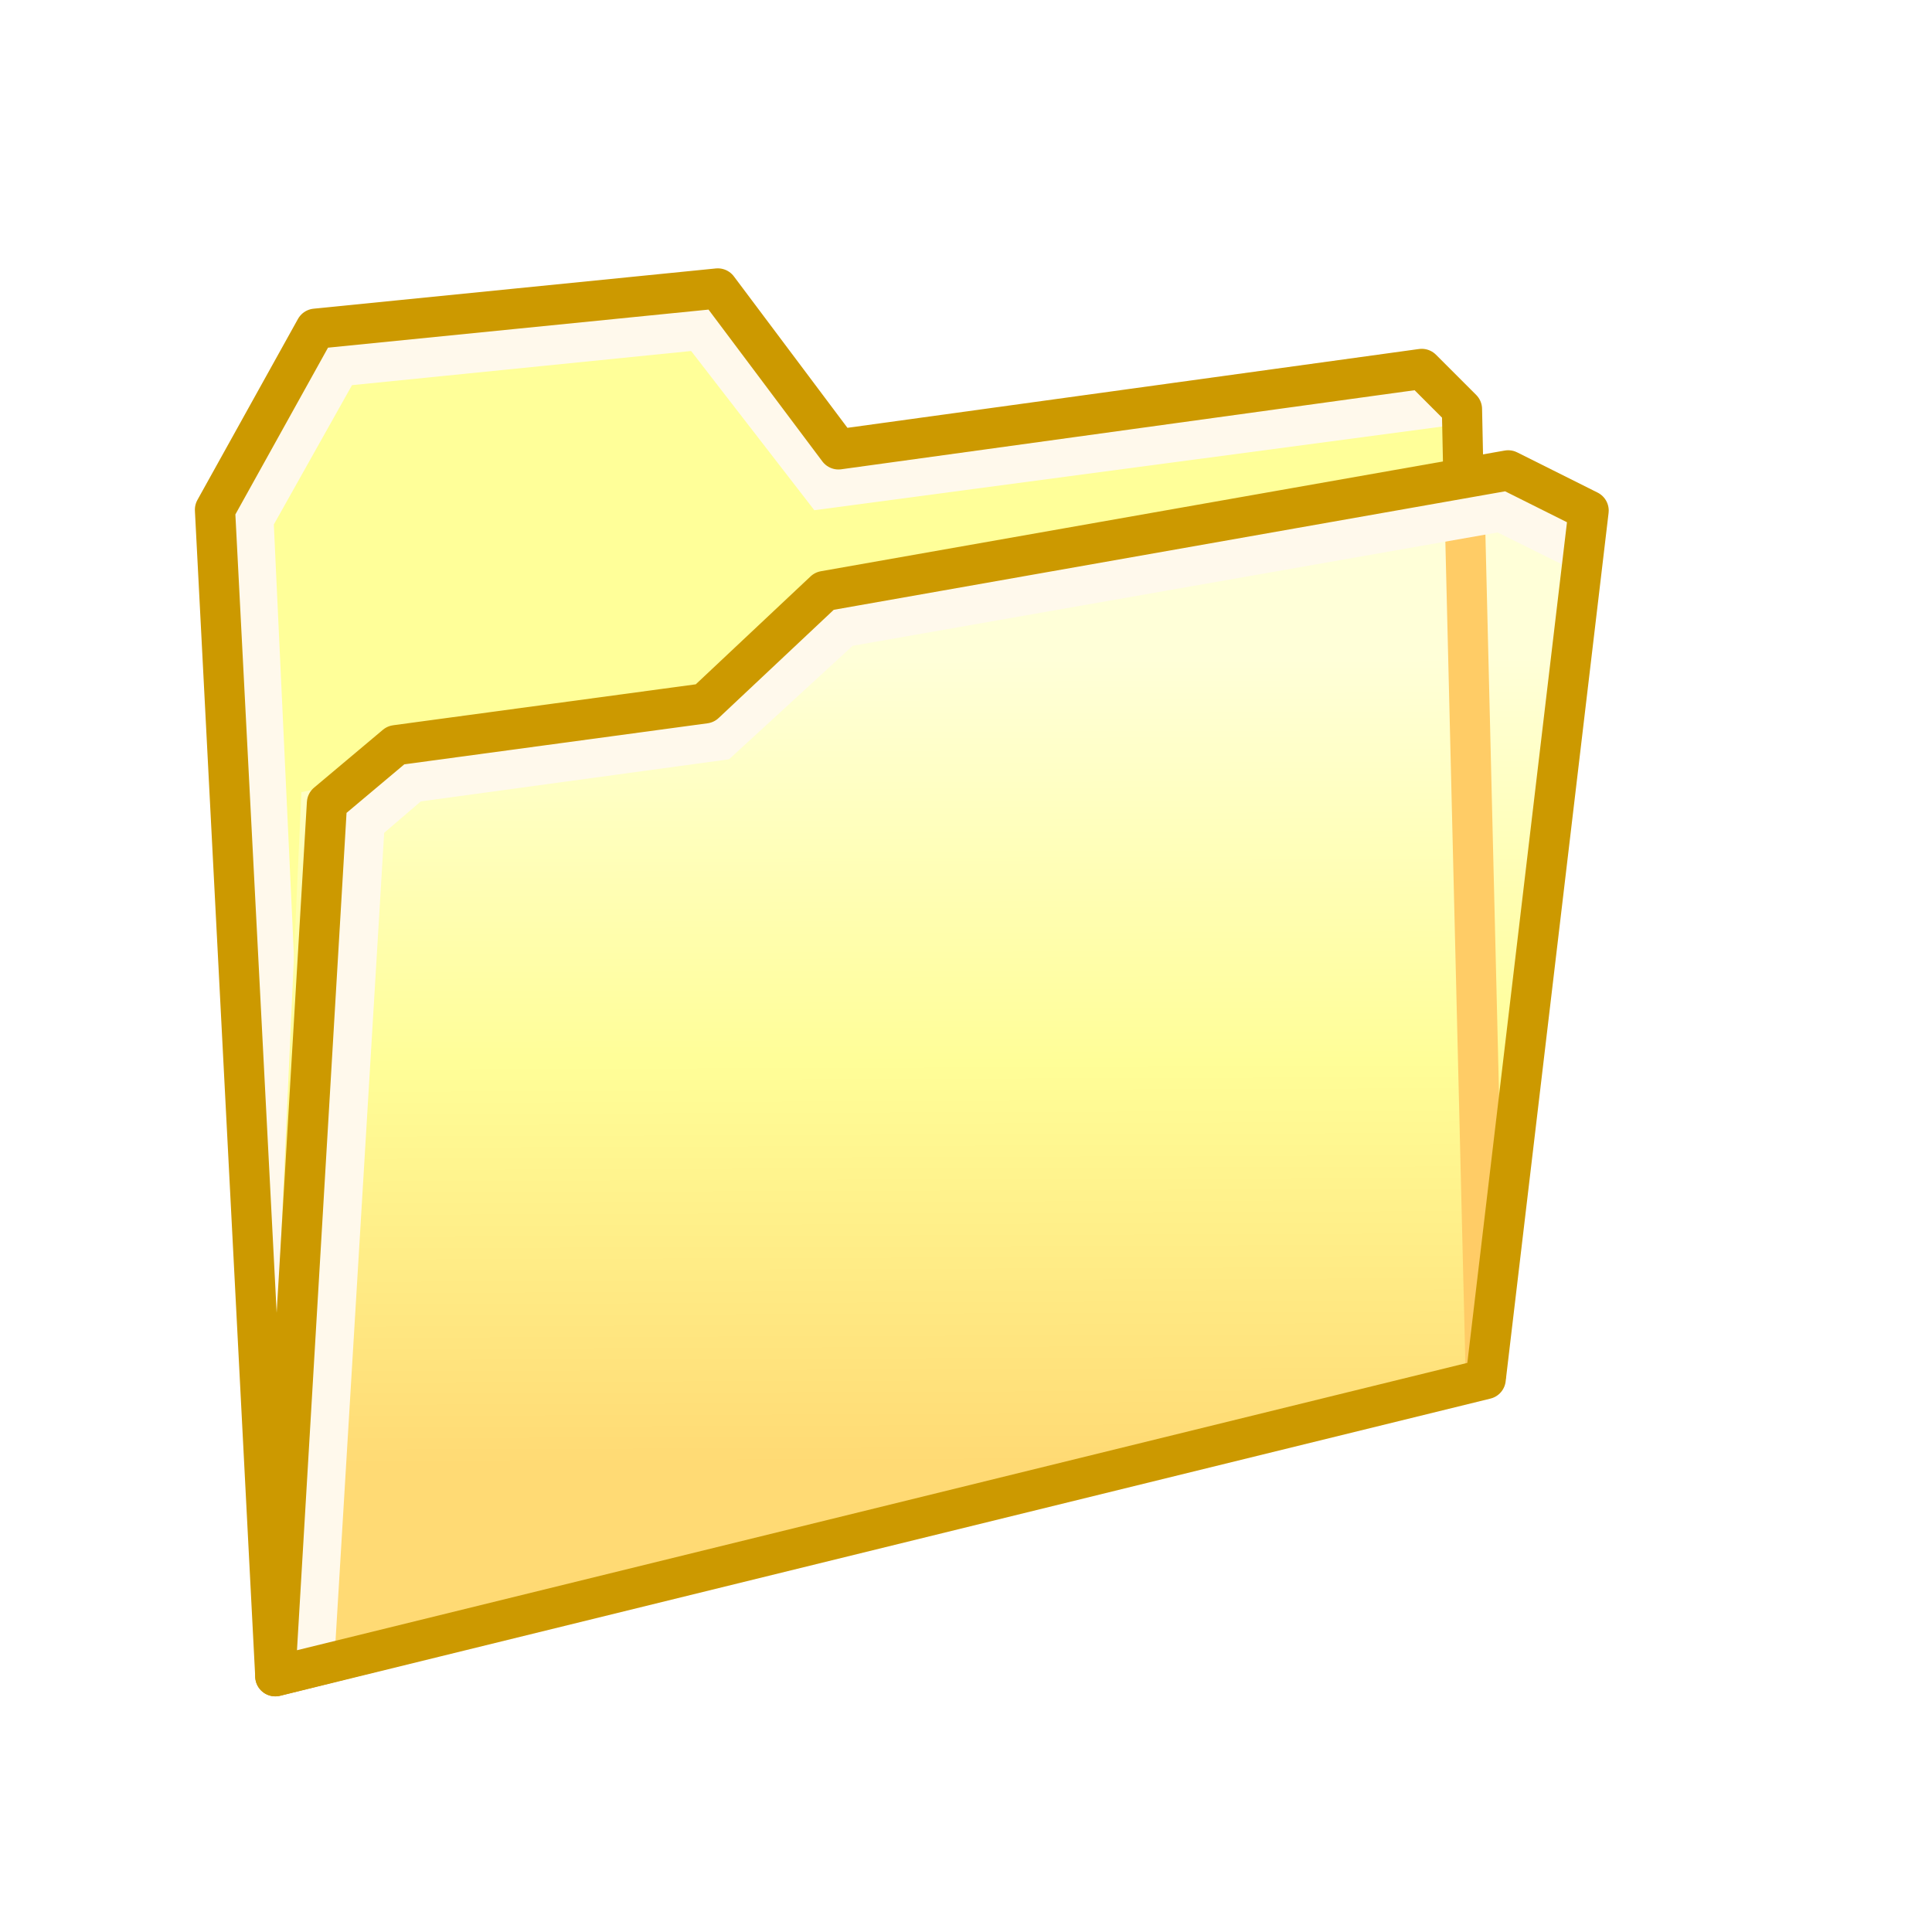
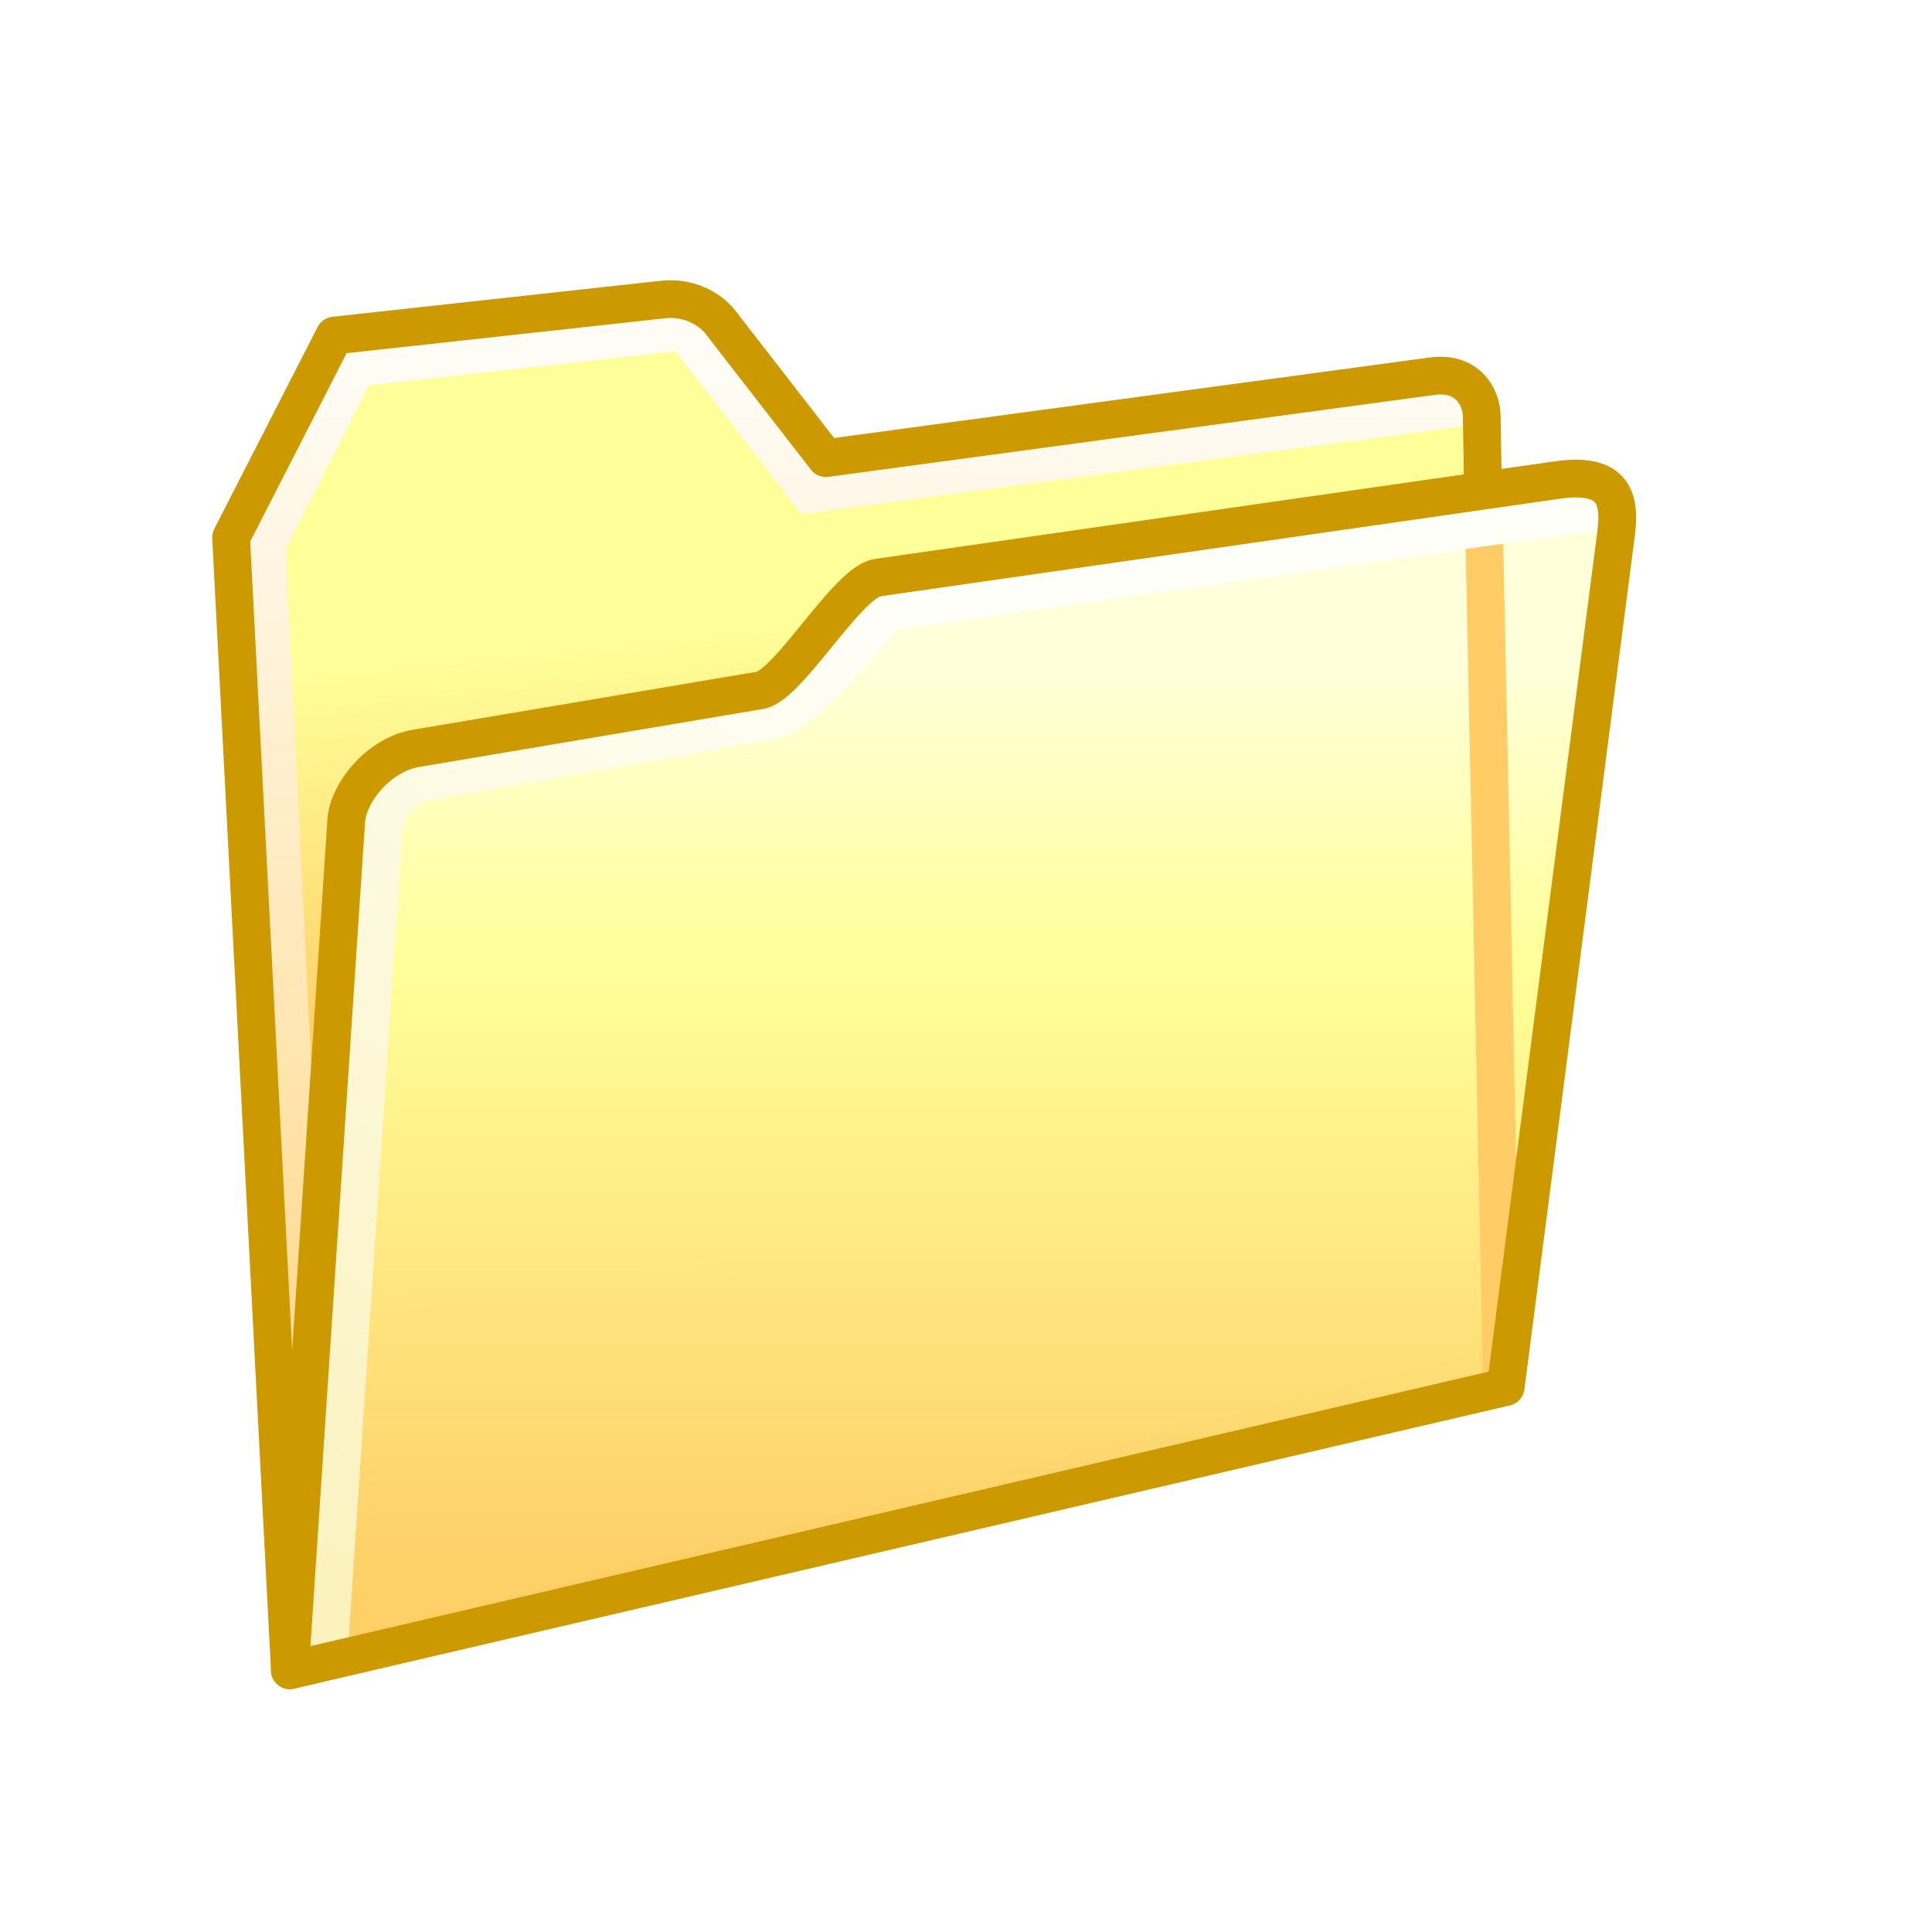
<svg xmlns="http://www.w3.org/2000/svg" xmlns:xlink="http://www.w3.org/1999/xlink" width="256" height="256" viewBox="0 0 256 256" version="1.1" id="svg8">
  <defs id="defs2">
-     <linearGradient id="linearGradient1636">
-       <stop id="stop1632" offset="0" style="stop-color:#ffda74;stop-opacity:1" />
-       <stop style="stop-color:#fffe98;stop-opacity:1" offset="0.5" id="stop2116" />
-       <stop id="stop1634" offset="1" style="stop-color:#ffffd8;stop-opacity:1" />
+     <linearGradient id="linearGradient97537">
+       <stop id="stop97533" offset="0" style="stop-color:#ffd16b;stop-opacity:0.956" />
+       <stop id="stop111141" offset="0.664" style="stop-color:#ffff99;stop-opacity:1" />
+       <stop id="stop97535" offset="1" style="stop-color:#ffffda;stop-opacity:1" />
+     </linearGradient>
+     <linearGradient id="linearGradient70671">
+       <stop style="stop-color:#fbf2be;stop-opacity:1" offset="0" id="stop70667" />
+       <stop style="stop-color:#fffffa;stop-opacity:1" offset="1" id="stop70669" />
+     </linearGradient>
+     <linearGradient id="linearGradient32327">
+       <stop style="stop-color:#ffd47d;stop-opacity:1" offset="0" id="stop32323" />
+       <stop style="stop-color:#fffcf5;stop-opacity:1" offset="1" id="stop32325" />
    </linearGradient>
    <linearGradient id="linearGradient1618">
-       <stop id="stop1614" offset="0" style="stop-color:#ffdd77;stop-opacity:1" />
+       <stop id="stop1614" offset="0" style="stop-color:#e4b130;stop-opacity:1" />
+       <stop id="stop31717" offset="0.576" style="stop-color:#ffd771;stop-opacity:1" />
      <stop id="stop1616" offset="1" style="stop-color:#ffff99;stop-opacity:1" />
    </linearGradient>
-     <linearGradient gradientTransform="matrix(5.33001,0,0,5.33001,137.859,6.587848)" gradientUnits="userSpaceOnUse" y2="4.92" x2="-17.44" y1="8.599" x1="-17.462" id="linearGradient1620" xlink:href="#linearGradient1618" />
-     <linearGradient y2="8.919" x2="-31.69" y1="14.21" x1="-31.672" gradientTransform="matrix(5.33001,0,0,5.33001,214.2218,-24.4071)" gradientUnits="userSpaceOnUse" id="linearGradient1707" xlink:href="#linearGradient1636" />
+     <linearGradient gradientTransform="matrix(20.1605,0,0,20.1605,488.9489,25.79203)" gradientUnits="userSpaceOnUse" y2="2.944" x2="-20.01" y1="7.752" x1="-19.528" id="linearGradient1620" xlink:href="#linearGradient1618" />
+     <linearGradient xlink:href="#linearGradient32327" id="linearGradient32329" x1="22.279" y1="53.837" x2="22.279" y2="12.827" gradientUnits="userSpaceOnUse" gradientTransform="matrix(3.782452,0,0,3.782452,-32.49608,0.8738145)" />
+     <linearGradient xlink:href="#linearGradient70671" id="linearGradient70673" x1="41.303" y1="212.167" x2="130.656" y2="69.474" gradientUnits="userSpaceOnUse" gradientTransform="matrix(0.9214848,0,0,0.9214848,19.19132,17.22966)" />
+     <linearGradient xlink:href="#linearGradient97537" id="linearGradient94957" x1="101.357" y1="206.503" x2="101.357" y2="76.409" gradientUnits="userSpaceOnUse" gradientTransform="matrix(0.9214848,0,0,0.9214848,18.59206,17.33999)" />
  </defs>
  <g id="layer1" transform="translate(-12.56771)">
-     <g id="g945" transform="matrix(3.779549,0,0,3.779549,-34.93254,-2.1406975e-5)">
-       <g id="g923" transform="matrix(0.2645833,0,0,0.2645833,12.56771,0)" style="opacity:1" />
-       <g id="g890">
-         <path id="path1612" d="M 62.412,12.934 41.963,15.754 37.733,10.113 23.63,11.524 20.105,17.87 22.22,58.766 64.527,48.19 63.822,14.344 Z" style="fill:url(#linearGradient1620);fill-opacity:1;stroke:none;stroke-width:1.41;stroke-linecap:butt;stroke-linejoin:round;stroke-miterlimit:4;stroke-dasharray:none;stroke-opacity:1" />
-         <path id="path1624" d="m 63.262,14.225 -21.837,2.909 -4.309,-5.569 -12.643,1.273 -3.019,5.381 1.308,28.041" style="fill:none;stroke:#fff9ec;stroke-width:1.41;stroke-linecap:round;stroke-linejoin:miter;stroke-miterlimit:4;stroke-dasharray:none;stroke-opacity:1" />
-         <path style="fill:none;fill-opacity:1;stroke:#cc9900;stroke-width:1.41;stroke-linecap:butt;stroke-linejoin:round;stroke-miterlimit:4;stroke-dasharray:none;stroke-opacity:1" d="M 62.412,12.934 41.963,15.754 37.733,10.113 23.63,11.524 20.105,17.87 22.22,58.766 64.527,48.19 63.822,14.344 Z" id="path1717" />
-         <path style="fill:url(#linearGradient1707);fill-opacity:1;stroke:none;stroke-width:1.41px;stroke-linecap:butt;stroke-linejoin:round;stroke-opacity:1" d="m 21.725,58.797 1.41,-31.025 14.102,-2.82 4.231,-4.231 23.974,-4.231 2.82,1.41 -4.231,31.025 z" id="path1626-4" />
-         <path style="fill:none;stroke:none;stroke-width:1.41px;stroke-linecap:butt;stroke-linejoin:miter;stroke-opacity:1" d="M 67.558,19.31 65.442,17.9 42.174,22.131 37.943,26.361 24.546,29.182 23.135,57.386" id="path1640-8" />
-         <path id="path2159" d="m 63.925,18.172 0.735,30.187" style="fill:none;fill-opacity:1;stroke:#ffcc66;stroke-width:1.41px;stroke-linecap:butt;stroke-linejoin:miter;stroke-opacity:1" />
-         <path id="path1652-8" d="m 67.666,19.166 -2.486,-1.234 -23.044,4.049 -4.324,3.97 -10.793,1.474 -1.669,1.433 -1.753,29.126" style="fill:none;stroke:#fff9ec;stroke-width:1.41px;stroke-linecap:butt;stroke-linejoin:miter;stroke-opacity:1" />
-         <path id="path1650-9" d="m 26.445,26.125 10.834,-1.466 4.189,-3.938 23.974,-4.231 2.82,1.41 -3.609,30.448 -42.434,10.419 1.812,-30.613 z" style="fill:none;fill-opacity:1;stroke:#cc9900;stroke-width:1.41;stroke-linecap:round;stroke-linejoin:round;stroke-miterlimit:4;stroke-dasharray:none;stroke-opacity:1" />
-       </g>
-     </g>
+     <path id="path1612" d="M 203.573,49.796 121.291,60.492 105.289,39.155 56.884,44.461 43.549,68.465 51.55,223.155 211.574,183.149 208.907,55.13 Z" style="fill:url(#linearGradient1620);fill-opacity:1;stroke:none;stroke-width:5;stroke-linecap:butt;stroke-linejoin:round;stroke-miterlimit:4;stroke-dasharray:none;stroke-opacity:1" />
+     <path id="path1624" d="M 206.161,53.991 119.862,65.42 103.204,43.911 59.833,48.695 47.896,72.19 53.391,183.068" style="fill:none;stroke:url(#linearGradient32329);stroke-width:5;stroke-linecap:round;stroke-linejoin:miter;stroke-miterlimit:4;stroke-dasharray:none;stroke-opacity:1" />
+     <path style="fill:none;fill-opacity:1;stroke:#cc9900;stroke-width:5;stroke-linecap:butt;stroke-linejoin:round;stroke-miterlimit:4;stroke-dasharray:none;stroke-opacity:1" d="M 202.355,49.847 121.998,60.707 108.031,42.692 c -1.463,-1.887 -4.355,-3.36 -7.579,-3.007 L 56.884,44.461 43.189,71.217 50.977,221.321 211.001,181.315 208.907,55.13 c -0.043,-2.594 -1.946,-5.905 -6.552,-5.282 z" id="path1717" />
+     <path style="mix-blend-mode:normal;fill:url(#linearGradient94957);fill-opacity:1;stroke:none;stroke-width:5;stroke-linecap:butt;stroke-linejoin:round;stroke-miterlimit:4;stroke-dasharray:none;stroke-opacity:1" d="m 51.455,221.238 7.075,-113.888 6.588,-7.356 49.377,-8.76 14.661,-15.159 91.49,-13.362 6.836,3.835 -16.002,117.351 z" id="path46749" />
+     <path style="fill:none;stroke:none;stroke-width:5;stroke-linecap:butt;stroke-linejoin:miter;stroke-miterlimit:4;stroke-dasharray:none;stroke-opacity:1" d="m 223.038,73.913 -8.001,-5.334 -88.013,16.002 -16.002,16.002 -50.674,10.668 -5.334,106.683" id="path1640-8" />
+     <path style="fill:#ffcc66;fill-opacity:1;stroke:#ffcc66;stroke-width:5;stroke-linecap:butt;stroke-linejoin:miter;stroke-miterlimit:4;stroke-dasharray:none;stroke-opacity:1" d="m 209.194,68.928 2.38,114.221" id="path116232" />
+     <path id="path1652-8" d="m 225.337,67.586 -94.646,13.425 c -1.647,0.234 -10.642,13.531 -15.914,14.463 l -45.442,8.034 c -3.724,0.658 -5.776,3.827 -5.955,6.52 l -7.322,110.252" style="fill:none;stroke:url(#linearGradient70673);stroke-width:5;stroke-linecap:butt;stroke-linejoin:miter;stroke-miterlimit:4;stroke-dasharray:none;stroke-opacity:1" />
+     <path id="path1650-9" d="m 67.695,99.159 45.573,-7.683 c 3.813,-0.643 11.576,-14.362 15.602,-14.94 l 89.937,-12.912 c 6.524,-0.937 8.642,1.327 7.927,6.856 L 212.078,183.789 50.977,221.321 58.446,108.756 c 0.246,-3.705 4.275,-8.759 9.248,-9.597 z" style="fill:none;fill-opacity:1;stroke:#cc9900;stroke-width:5;stroke-linecap:round;stroke-linejoin:round;stroke-miterlimit:4;stroke-dasharray:none;stroke-opacity:1" />
  </g>
</svg>
